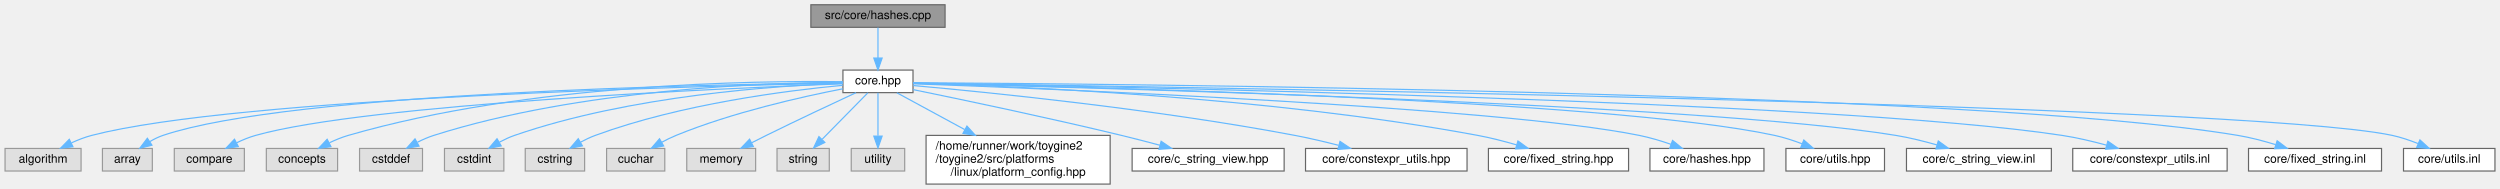
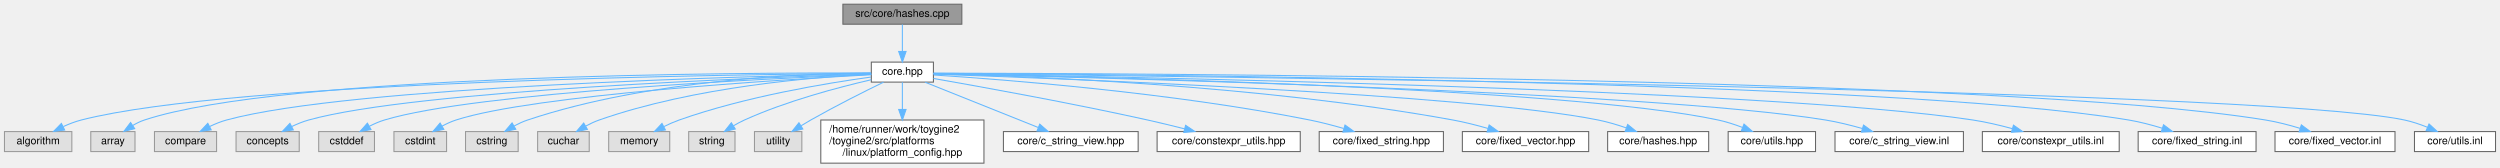
- <svg xmlns="http://www.w3.org/2000/svg" xmlns:xlink="http://www.w3.org/1999/xlink" width="2105pt" height="159pt" viewBox="0.00 0.00 2104.50 159.00">
+ <svg xmlns="http://www.w3.org/2000/svg" xmlns:xlink="http://www.w3.org/1999/xlink" width="2375pt" height="159pt" viewBox="0.00 0.00 2374.50 159.00">
  <g id="graph0" class="graph" transform="scale(1 1) rotate(0) translate(4 155)">
    <g id="Node000001" class="node">
      <g id="a_Node000001">
        <a xlink:title="Implementation of CRC hash functions with lookup tables for optimal performance.">
-           <polygon fill="#999999" stroke="#666666" points="791.5,-151 678.5,-151 678.5,-132 791.5,-132 791.5,-151" />
-           <text text-anchor="middle" x="735" y="-139" font-family="Helvetica,sans-Serif" font-size="10.00">src/core/hashes.cpp</text>
+           <polygon fill="#999999" stroke="#666666" points="909.5,-151 796.5,-151 796.5,-132 909.5,-132 909.5,-151" />
+           <text text-anchor="middle" x="853" y="-139" font-family="Helvetica,sans-Serif" font-size="10.00">src/core/hashes.cpp</text>
        </a>
      </g>
    </g>
    <g id="Node000002" class="node">
      <g id="a_Node000002">
        <a xlink:href="../../da/d47/core_8hpp.html" target="_top" xlink:title=" ">
-           <polygon fill="white" stroke="#666666" points="764.5,-96 705.5,-96 705.5,-77 764.5,-77 764.5,-96" />
-           <text text-anchor="middle" x="735" y="-84" font-family="Helvetica,sans-Serif" font-size="10.00">core.hpp</text>
+           <polygon fill="white" stroke="#666666" points="882.5,-96 823.5,-96 823.5,-77 882.5,-77 882.5,-96" />
+           <text text-anchor="middle" x="853" y="-84" font-family="Helvetica,sans-Serif" font-size="10.00">core.hpp</text>
        </a>
      </g>
    </g>
    <g id="edge1_Node000001_Node000002" class="edge">
      <g id="a_edge1_Node000001_Node000002">
        <a xlink:title=" ">
-           <path fill="none" stroke="#63b8ff" d="M735,-131.75C735,-124.8 735,-114.85 735,-106.13" />
-           <polygon fill="#63b8ff" stroke="#63b8ff" points="738.5,-106.09 735,-96.09 731.5,-106.09 738.5,-106.09" />
+           <path fill="none" stroke="#63b8ff" d="M853,-131.75C853,-124.8 853,-114.85 853,-106.13" />
+           <polygon fill="#63b8ff" stroke="#63b8ff" points="856.5,-106.09 853,-96.09 849.5,-106.09 856.5,-106.09" />
        </a>
      </g>
    </g>
    <g id="Node000003" class="node">
      <g id="a_Node000003">
        <a xlink:title=" ">
          <polygon fill="#e0e0e0" stroke="#999999" points="64,-30 0,-30 0,-11 64,-11 64,-30" />
          <text text-anchor="middle" x="32" y="-18" font-family="Helvetica,sans-Serif" font-size="10.00">algorithm</text>
        </a>
      </g>
    </g>
    <g id="edge2_Node000002_Node000003" class="edge">
      <g id="a_edge2_Node000002_Node000003">
        <a xlink:title=" ">
-           <path fill="none" stroke="#63b8ff" d="M705.16,-84.98C592.75,-82.78 195.04,-72.88 73,-41 67.28,-39.51 61.39,-37.21 55.93,-34.72" />
-           <polygon fill="#63b8ff" stroke="#63b8ff" points="57.19,-31.44 46.67,-30.14 54.08,-37.71 57.19,-31.44" />
+           <path fill="none" stroke="#63b8ff" d="M823.1,-85.33C698.31,-84.38 218.86,-78.32 73,-41 67.27,-39.53 61.38,-37.25 55.92,-34.76" />
+           <polygon fill="#63b8ff" stroke="#63b8ff" points="57.18,-31.48 46.66,-30.18 54.07,-37.75 57.18,-31.48" />
        </a>
      </g>
    </g>
    <g id="Node000004" class="node">
      <g id="a_Node000004">
        <a xlink:title=" ">
          <polygon fill="#e0e0e0" stroke="#999999" points="124,-30 82,-30 82,-11 124,-11 124,-30" />
          <text text-anchor="middle" x="103" y="-18" font-family="Helvetica,sans-Serif" font-size="10.00">array</text>
        </a>
      </g>
    </g>
    <g id="edge3_Node000002_Node000004" class="edge">
      <g id="a_edge3_Node000002_Node000004">
        <a xlink:title=" ">
-           <path fill="none" stroke="#63b8ff" d="M705.21,-85.25C599.2,-84.05 240.88,-77.36 133,-41 129.25,-39.74 125.5,-37.89 122,-35.83" />
-           <polygon fill="#63b8ff" stroke="#63b8ff" points="123.69,-32.76 113.42,-30.15 119.82,-38.59 123.69,-32.76" />
+           <path fill="none" stroke="#63b8ff" d="M823.27,-85.67C704.52,-86.03 264.26,-84.36 133,-41 129.24,-39.76 125.49,-37.93 121.98,-35.87" />
+           <polygon fill="#63b8ff" stroke="#63b8ff" points="123.68,-32.8 113.41,-30.18 119.81,-38.63 123.68,-32.8" />
        </a>
      </g>
    </g>
    <g id="Node000005" class="node">
      <g id="a_Node000005">
        <a xlink:title=" ">
          <polygon fill="#e0e0e0" stroke="#999999" points="201.5,-30 142.5,-30 142.5,-11 201.5,-11 201.5,-30" />
          <text text-anchor="middle" x="172" y="-18" font-family="Helvetica,sans-Serif" font-size="10.00">compare</text>
        </a>
      </g>
    </g>
    <g id="edge4_Node000002_Node000005" class="edge">
      <g id="a_edge4_Node000002_Node000005">
        <a xlink:title=" ">
-           <path fill="none" stroke="#63b8ff" d="M705.25,-84.45C608.73,-80.81 305.15,-67.48 211,-41 205.67,-39.5 200.2,-37.27 195.11,-34.84" />
-           <polygon fill="#63b8ff" stroke="#63b8ff" points="196.41,-31.57 185.92,-30.08 193.19,-37.79 196.41,-31.57" />
+           <path fill="none" stroke="#63b8ff" d="M823.29,-84.98C713.19,-82.83 328.75,-73.14 211,-41 205.66,-39.54 200.19,-37.33 195.1,-34.9" />
+           <polygon fill="#63b8ff" stroke="#63b8ff" points="196.39,-31.64 185.91,-30.14 193.17,-37.85 196.39,-31.64" />
        </a>
      </g>
    </g>
    <g id="Node000006" class="node">
      <g id="a_Node000006">
        <a xlink:title=" ">
          <polygon fill="#e0e0e0" stroke="#999999" points="280,-30 220,-30 220,-11 280,-11 280,-30" />
          <text text-anchor="middle" x="250" y="-18" font-family="Helvetica,sans-Serif" font-size="10.00">concepts</text>
        </a>
      </g>
    </g>
    <g id="edge5_Node000002_Node000006" class="edge">
      <g id="a_edge5_Node000002_Node000006">
        <a xlink:title=" ">
-           <path fill="none" stroke="#63b8ff" d="M705.35,-86.21C632.75,-87.16 440.93,-84.94 289,-41 283.68,-39.46 278.22,-37.21 273.13,-34.78" />
-           <polygon fill="#63b8ff" stroke="#63b8ff" points="274.43,-31.51 263.94,-30.03 271.21,-37.73 274.43,-31.51" />
+           <path fill="none" stroke="#63b8ff" d="M823.48,-84.66C722.46,-81.56 391.2,-69.42 289,-41 283.67,-39.52 278.2,-37.29 273.11,-34.87" />
+           <polygon fill="#63b8ff" stroke="#63b8ff" points="274.4,-31.6 263.92,-30.1 271.18,-37.81 274.4,-31.6" />
        </a>
      </g>
    </g>
    <g id="Node000007" class="node">
      <g id="a_Node000007">
        <a xlink:title=" ">
          <polygon fill="#e0e0e0" stroke="#999999" points="351.5,-30 298.5,-30 298.5,-11 351.5,-11 351.5,-30" />
          <text text-anchor="middle" x="325" y="-18" font-family="Helvetica,sans-Serif" font-size="10.00">cstddef</text>
        </a>
      </g>
    </g>
    <g id="edge6_Node000002_Node000007" class="edge">
      <g id="a_edge6_Node000002_Node000007">
        <a xlink:title=" ">
-           <path fill="none" stroke="#63b8ff" d="M705.11,-85.72C640.64,-85.37 484.4,-80.18 361,-41 356.38,-39.53 351.66,-37.46 347.23,-35.22" />
-           <polygon fill="#63b8ff" stroke="#63b8ff" points="348.58,-31.96 338.14,-30.18 345.19,-38.08 348.58,-31.96" />
+           <path fill="none" stroke="#63b8ff" d="M823.42,-84.39C730.97,-80.68 448.44,-67.41 361,-41 356.15,-39.54 351.21,-37.38 346.61,-35.02" />
+           <polygon fill="#63b8ff" stroke="#63b8ff" points="348.21,-31.9 337.77,-30.07 344.79,-38.01 348.21,-31.9" />
        </a>
      </g>
    </g>
    <g id="Node000008" class="node">
      <g id="a_Node000008">
        <a xlink:title=" ">
          <polygon fill="#e0e0e0" stroke="#999999" points="420,-30 370,-30 370,-11 420,-11 420,-30" />
          <text text-anchor="middle" x="395" y="-18" font-family="Helvetica,sans-Serif" font-size="10.00">cstdint</text>
        </a>
      </g>
    </g>
    <g id="edge7_Node000002_Node000008" class="edge">
      <g id="a_edge7_Node000002_Node000008">
        <a xlink:title=" ">
-           <path fill="none" stroke="#63b8ff" d="M705.45,-84.86C649.84,-82.86 526.43,-74.65 429,-41 424.73,-39.53 420.39,-37.5 416.3,-35.32" />
-           <polygon fill="#63b8ff" stroke="#63b8ff" points="417.77,-32.13 407.37,-30.1 414.24,-38.17 417.77,-32.13" />
+           <path fill="none" stroke="#63b8ff" d="M823.42,-83.99C739.76,-79.47 502.77,-64.85 429,-41 424.51,-39.55 419.95,-37.45 415.7,-35.16" />
+           <polygon fill="#63b8ff" stroke="#63b8ff" points="417.4,-32.11 407.01,-30.04 413.85,-38.13 417.4,-32.11" />
        </a>
      </g>
    </g>
    <g id="Node000009" class="node">
      <g id="a_Node000009">
        <a xlink:title=" ">
          <polygon fill="#e0e0e0" stroke="#999999" points="488,-30 438,-30 438,-11 488,-11 488,-30" />
          <text text-anchor="middle" x="463" y="-18" font-family="Helvetica,sans-Serif" font-size="10.00">cstring</text>
        </a>
      </g>
    </g>
    <g id="edge8_Node000002_Node000009" class="edge">
      <g id="a_edge8_Node000002_Node000009">
        <a xlink:title=" ">
-           <path fill="none" stroke="#63b8ff" d="M705.21,-83.16C659.29,-78.84 568.99,-67.51 497,-41 492.83,-39.47 488.58,-37.45 484.56,-35.29" />
-           <polygon fill="#63b8ff" stroke="#63b8ff" points="486.14,-32.16 475.74,-30.17 482.63,-38.22 486.14,-32.16" />
+           <path fill="none" stroke="#63b8ff" d="M823.06,-85.69C760.71,-85.25 613.08,-79.8 497,-41 492.72,-39.57 488.37,-37.57 484.28,-35.39" />
+           <polygon fill="#63b8ff" stroke="#63b8ff" points="485.75,-32.2 475.35,-30.17 482.22,-38.24 485.75,-32.2" />
        </a>
      </g>
    </g>
    <g id="Node000010" class="node">
      <g id="a_Node000010">
        <a xlink:title=" ">
          <polygon fill="#e0e0e0" stroke="#999999" points="555.5,-30 506.5,-30 506.5,-11 555.5,-11 555.5,-30" />
          <text text-anchor="middle" x="531" y="-18" font-family="Helvetica,sans-Serif" font-size="10.00">cuchar</text>
        </a>
      </g>
    </g>
    <g id="edge9_Node000002_Node000010" class="edge">
      <g id="a_edge9_Node000002_Node000010">
        <a xlink:title=" ">
-           <path fill="none" stroke="#63b8ff" d="M705.36,-80.22C670.83,-73.51 612.44,-60.41 565,-41 560.96,-39.35 556.81,-37.3 552.86,-35.16" />
-           <polygon fill="#63b8ff" stroke="#63b8ff" points="554.56,-32.1 544.15,-30.13 551.06,-38.16 554.56,-32.1" />
+           <path fill="none" stroke="#63b8ff" d="M823.11,-84.47C769.82,-81.85 655.48,-72.7 565,-41 560.74,-39.51 556.4,-37.48 552.31,-35.29" />
+           <polygon fill="#63b8ff" stroke="#63b8ff" points="553.78,-32.09 543.38,-30.08 550.25,-38.14 553.78,-32.09" />
        </a>
      </g>
    </g>
    <g id="Node000011" class="node">
      <g id="a_Node000011">
        <a xlink:title=" ">
          <polygon fill="#e0e0e0" stroke="#999999" points="632,-30 574,-30 574,-11 632,-11 632,-30" />
          <text text-anchor="middle" x="603" y="-18" font-family="Helvetica,sans-Serif" font-size="10.00">memory</text>
        </a>
      </g>
    </g>
    <g id="edge10_Node000002_Node000011" class="edge">
      <g id="a_edge10_Node000002_Node000011">
        <a xlink:title=" ">
-           <path fill="none" stroke="#63b8ff" d="M716.54,-76.98C697.53,-68.14 667.07,-53.86 641,-41 637.03,-39.04 632.86,-36.94 628.78,-34.87" />
-           <polygon fill="#63b8ff" stroke="#63b8ff" points="630.08,-31.61 619.59,-30.16 626.89,-37.83 630.08,-31.61" />
+           <path fill="none" stroke="#63b8ff" d="M823.17,-81.8C781.51,-76.07 703.92,-63.29 641,-41 636.19,-39.29 631.21,-37.1 626.51,-34.79" />
+           <polygon fill="#63b8ff" stroke="#63b8ff" points="627.88,-31.56 617.39,-30.04 624.64,-37.76 627.88,-31.56" />
        </a>
      </g>
    </g>
    <g id="Node000012" class="node">
      <g id="a_Node000012">
        <a xlink:title=" ">
          <polygon fill="#e0e0e0" stroke="#999999" points="694,-30 650,-30 650,-11 694,-11 694,-30" />
          <text text-anchor="middle" x="672" y="-18" font-family="Helvetica,sans-Serif" font-size="10.00">string</text>
        </a>
      </g>
    </g>
    <g id="edge11_Node000002_Node000012" class="edge">
      <g id="a_edge11_Node000002_Node000012">
        <a xlink:title=" ">
-           <path fill="none" stroke="#63b8ff" d="M726.5,-76.87C716.7,-66.9 700.34,-50.29 688.11,-37.86" />
-           <polygon fill="#63b8ff" stroke="#63b8ff" points="690.28,-35.08 680.77,-30.41 685.29,-39.99 690.28,-35.08" />
+           <path fill="none" stroke="#63b8ff" d="M823.4,-79.24C792.51,-72.14 743.09,-59.14 703,-41 699.49,-39.41 695.91,-37.48 692.48,-35.47" />
+           <polygon fill="#63b8ff" stroke="#63b8ff" points="694.26,-32.45 683.94,-30.08 690.53,-38.38 694.26,-32.45" />
        </a>
      </g>
    </g>
    <g id="Node000013" class="node">
      <g id="a_Node000013">
        <a xlink:title=" ">
          <polygon fill="#e0e0e0" stroke="#999999" points="757.5,-30 712.5,-30 712.5,-11 757.5,-11 757.5,-30" />
          <text text-anchor="middle" x="735" y="-18" font-family="Helvetica,sans-Serif" font-size="10.00">utility</text>
        </a>
      </g>
    </g>
    <g id="edge12_Node000002_Node000013" class="edge">
      <g id="a_edge12_Node000002_Node000013">
        <a xlink:title=" ">
-           <path fill="none" stroke="#63b8ff" d="M735,-76.87C735,-67.66 735,-52.79 735,-40.77" />
-           <polygon fill="#63b8ff" stroke="#63b8ff" points="738.5,-40.41 735,-30.41 731.5,-40.41 738.5,-40.41" />
+           <path fill="none" stroke="#63b8ff" d="M835.09,-76.92C817.33,-68.27 789.45,-54.34 766,-41 763.02,-39.3 759.91,-37.45 756.87,-35.59" />
+           <polygon fill="#63b8ff" stroke="#63b8ff" points="758.45,-32.45 748.12,-30.11 754.74,-38.39 758.45,-32.45" />
        </a>
      </g>
    </g>
    <g id="Node000014" class="node">
      <g id="a_Node000014">
        <a xlink:href="../../dd/d9e/linux_2platform__config_8hpp.html" target="_top" xlink:title="additional linux platform header">
          <polygon fill="white" stroke="#666666" points="930.5,-41 775.5,-41 775.5,0 930.5,0 930.5,-41" />
          <text text-anchor="start" x="783.5" y="-29" font-family="Helvetica,sans-Serif" font-size="10.00">/home/runner/work/toygine2</text>
          <text text-anchor="start" x="783.5" y="-18" font-family="Helvetica,sans-Serif" font-size="10.00">/toygine2/src/platforms</text>
          <text text-anchor="middle" x="853" y="-7" font-family="Helvetica,sans-Serif" font-size="10.00">/linux/platform_config.hpp</text>
        </a>
      </g>
    </g>
    <g id="edge13_Node000002_Node000014" class="edge">
      <g id="a_edge13_Node000002_Node000014">
        <a xlink:title=" ">
-           <path fill="none" stroke="#63b8ff" d="M750.91,-76.87C765.53,-68.94 787.92,-56.8 808,-45.91" />
-           <polygon fill="#63b8ff" stroke="#63b8ff" points="809.91,-48.85 817.03,-41.01 806.57,-42.7 809.91,-48.85" />
+           <path fill="none" stroke="#63b8ff" d="M853,-76.87C853,-70.22 853,-60.63 853,-51.28" />
+           <polygon fill="#63b8ff" stroke="#63b8ff" points="856.5,-51.01 853,-41.01 849.5,-51.01 856.5,-51.01" />
        </a>
      </g>
    </g>
    <g id="Node000015" class="node">
      <g id="a_Node000015">
        <a xlink:href="../../dd/ded/c__string__view_8hpp.html" target="_top" xlink:title="Non-owning string view class for C-style strings.">
          <polygon fill="white" stroke="#666666" points="1077,-30 949,-30 949,-11 1077,-11 1077,-30" />
          <text text-anchor="middle" x="1013" y="-18" font-family="Helvetica,sans-Serif" font-size="10.00">core/c_string_view.hpp</text>
        </a>
      </g>
    </g>
    <g id="edge14_Node000002_Node000015" class="edge">
      <g id="a_edge14_Node000002_Node000015">
        <a xlink:title=" ">
-           <path fill="none" stroke="#63b8ff" d="M764.64,-79.53C804.59,-71.37 877.88,-56.03 940,-41 950.53,-38.45 961.87,-35.52 972.39,-32.71" />
-           <polygon fill="#63b8ff" stroke="#63b8ff" points="973.43,-36.06 982.18,-30.08 971.61,-29.3 973.43,-36.06" />
+           <path fill="none" stroke="#63b8ff" d="M874.58,-76.87C902.21,-65.82 950.29,-46.58 981.88,-33.95" />
+           <polygon fill="#63b8ff" stroke="#63b8ff" points="983.52,-37.06 991.51,-30.1 980.92,-30.56 983.52,-37.06" />
        </a>
      </g>
    </g>
    <g id="Node000016" class="node">
      <g id="a_Node000016">
        <a xlink:href="../../d4/dc0/constexpr__utils_8hpp.html" target="_top" xlink:title="Constexpr utility functions for compile-time operations.">
          <polygon fill="white" stroke="#666666" points="1231,-30 1095,-30 1095,-11 1231,-11 1231,-30" />
          <text text-anchor="middle" x="1163" y="-18" font-family="Helvetica,sans-Serif" font-size="10.00">core/constexpr_utils.hpp</text>
        </a>
      </g>
    </g>
    <g id="edge15_Node000002_Node000016" class="edge">
      <g id="a_edge15_Node000002_Node000016">
        <a xlink:title=" ">
-           <path fill="none" stroke="#63b8ff" d="M764.78,-82.96C825.53,-77.51 968.01,-63.33 1086,-41 1098.05,-38.72 1111.02,-35.67 1122.82,-32.66" />
-           <polygon fill="#63b8ff" stroke="#63b8ff" points="1124.04,-35.96 1132.84,-30.05 1122.28,-29.19 1124.04,-35.96" />
+           <path fill="none" stroke="#63b8ff" d="M882.54,-80.44C926.89,-72.71 1013.23,-57.15 1086,-41 1097.45,-38.46 1109.8,-35.45 1121.18,-32.57" />
+           <polygon fill="#63b8ff" stroke="#63b8ff" points="1122.06,-35.96 1130.88,-30.09 1120.33,-29.18 1122.06,-35.96" />
        </a>
      </g>
    </g>
    <g id="Node000017" class="node">
      <g id="a_Node000017">
        <a xlink:href="../../d7/d7f/fixed__string_8hpp.html" target="_top" xlink:title="Template string class with fixed-size character buffer.">
          <polygon fill="white" stroke="#666666" points="1367,-30 1249,-30 1249,-11 1367,-11 1367,-30" />
          <text text-anchor="middle" x="1308" y="-18" font-family="Helvetica,sans-Serif" font-size="10.00">core/fixed_string.hpp</text>
        </a>
      </g>
    </g>
    <g id="edge16_Node000002_Node000017" class="edge">
      <g id="a_edge16_Node000002_Node000017">
        <a xlink:title=" ">
-           <path fill="none" stroke="#63b8ff" d="M764.58,-84.87C842.84,-82.76 1061.52,-74.14 1240,-41 1250.8,-39 1262.35,-36.01 1272.81,-32.98" />
-           <polygon fill="#63b8ff" stroke="#63b8ff" points="1273.87,-36.31 1282.45,-30.08 1271.86,-29.61 1273.87,-36.31" />
+           <path fill="none" stroke="#63b8ff" d="M882.88,-83.75C948.18,-79.55 1108.35,-67.26 1240,-41 1250.57,-38.89 1261.88,-35.94 1272.19,-32.97" />
+           <polygon fill="#63b8ff" stroke="#63b8ff" points="1273.51,-36.23 1282.09,-30.02 1271.51,-29.52 1273.51,-36.23" />
        </a>
      </g>
    </g>
    <g id="Node000018" class="node">
      <g id="a_Node000018">
-         <a xlink:href="../../dd/d8e/hashes_8hpp.html" target="_top" xlink:title="CRC hash functions.">
-           <polygon fill="white" stroke="#666666" points="1481,-30 1385,-30 1385,-11 1481,-11 1481,-30" />
-           <text text-anchor="middle" x="1433" y="-18" font-family="Helvetica,sans-Serif" font-size="10.00">core/hashes.hpp</text>
+         <a xlink:href="../../d7/dea/fixed__vector_8hpp.html" target="_top" xlink:title="TODO.">
+           <polygon fill="white" stroke="#666666" points="1505,-30 1385,-30 1385,-11 1505,-11 1505,-30" />
+           <text text-anchor="middle" x="1445" y="-18" font-family="Helvetica,sans-Serif" font-size="10.00">core/fixed_vector.hpp</text>
        </a>
      </g>
    </g>
    <g id="edge17_Node000002_Node000018" class="edge">
      <g id="a_edge17_Node000002_Node000018">
        <a xlink:title=" ">
-           <path fill="none" stroke="#63b8ff" d="M764.54,-84.47C874.04,-80.49 1256.55,-65.15 1376,-41 1384.84,-39.21 1394.2,-36.42 1402.71,-33.49" />
-           <polygon fill="#63b8ff" stroke="#63b8ff" points="1404.03,-36.74 1412.25,-30.06 1401.65,-30.16 1404.03,-36.74" />
+           <path fill="none" stroke="#63b8ff" d="M882.75,-84.95C963.01,-83.03 1190.42,-74.8 1376,-41 1386.95,-39.01 1398.67,-36.03 1409.29,-32.99" />
+           <polygon fill="#63b8ff" stroke="#63b8ff" points="1410.47,-36.29 1419.06,-30.1 1408.48,-29.58 1410.47,-36.29" />
        </a>
      </g>
    </g>
    <g id="Node000019" class="node">
      <g id="a_Node000019">
-         <a xlink:href="../../df/d93/utils_8hpp.html" target="_top" xlink:title="Core utility functions for string manipulation, encoding conversion, and number formatting.">
-           <polygon fill="white" stroke="#666666" points="1582.5,-30 1499.5,-30 1499.5,-11 1582.5,-11 1582.5,-30" />
-           <text text-anchor="middle" x="1541" y="-18" font-family="Helvetica,sans-Serif" font-size="10.00">core/utils.hpp</text>
+         <a xlink:href="../../dd/d8e/hashes_8hpp.html" target="_top" xlink:title="CRC hash functions.">
+           <polygon fill="white" stroke="#666666" points="1619,-30 1523,-30 1523,-11 1619,-11 1619,-30" />
+           <text text-anchor="middle" x="1571" y="-18" font-family="Helvetica,sans-Serif" font-size="10.00">core/hashes.hpp</text>
        </a>
      </g>
    </g>
    <g id="edge18_Node000002_Node000019" class="edge">
      <g id="a_edge18_Node000002_Node000019">
        <a xlink:title=" ">
-           <path fill="none" stroke="#63b8ff" d="M764.69,-84.96C886.47,-82.56 1347.84,-71.6 1490,-41 1497.65,-39.35 1505.66,-36.74 1513.01,-33.96" />
-           <polygon fill="#63b8ff" stroke="#63b8ff" points="1514.56,-37.11 1522.53,-30.14 1511.94,-30.62 1514.56,-37.11" />
+           <path fill="none" stroke="#63b8ff" d="M882.69,-84.54C994.57,-80.74 1390.53,-65.83 1514,-41 1522.84,-39.22 1532.2,-36.43 1540.72,-33.51" />
+           <polygon fill="#63b8ff" stroke="#63b8ff" points="1542.03,-36.75 1550.25,-30.07 1539.66,-30.17 1542.03,-36.75" />
        </a>
      </g>
    </g>
    <g id="Node000020" class="node">
      <g id="a_Node000020">
-         <a xlink:href="../../df/d4a/c__string__view_8inl.html" target="_top" xlink:title="Inline implementations for CStringView class.">
-           <polygon fill="white" stroke="#666666" points="1723,-30 1601,-30 1601,-11 1723,-11 1723,-30" />
-           <text text-anchor="middle" x="1662" y="-18" font-family="Helvetica,sans-Serif" font-size="10.00">core/c_string_view.inl</text>
+         <a xlink:href="../../df/d93/utils_8hpp.html" target="_top" xlink:title="Core utility functions for string manipulation, encoding conversion, and number formatting.">
+           <polygon fill="white" stroke="#666666" points="1720.5,-30 1637.5,-30 1637.5,-11 1720.5,-11 1720.5,-30" />
+           <text text-anchor="middle" x="1679" y="-18" font-family="Helvetica,sans-Serif" font-size="10.00">core/utils.hpp</text>
        </a>
      </g>
    </g>
    <g id="edge19_Node000002_Node000020" class="edge">
      <g id="a_edge19_Node000002_Node000020">
        <a xlink:title=" ">
-           <path fill="none" stroke="#63b8ff" d="M764.54,-84.84C895.88,-81.76 1427.5,-67.85 1592,-41 1603.44,-39.13 1615.68,-36.09 1626.68,-32.97" />
-           <polygon fill="#63b8ff" stroke="#63b8ff" points="1627.78,-36.29 1636.37,-30.1 1625.79,-29.58 1627.78,-36.29" />
+           <path fill="none" stroke="#63b8ff" d="M882.64,-85.01C1006.34,-82.8 1481.73,-72.37 1628,-41 1635.65,-39.36 1643.66,-36.75 1651.01,-33.97" />
+           <polygon fill="#63b8ff" stroke="#63b8ff" points="1652.56,-37.12 1660.53,-30.14 1649.95,-30.63 1652.56,-37.12" />
        </a>
      </g>
    </g>
    <g id="Node000021" class="node">
      <g id="a_Node000021">
-         <a xlink:href="../../dc/d28/constexpr__utils_8inl.html" target="_top" xlink:title="Inline implementations for constexpr utility functions.">
-           <polygon fill="white" stroke="#666666" points="1871,-30 1741,-30 1741,-11 1871,-11 1871,-30" />
-           <text text-anchor="middle" x="1806" y="-18" font-family="Helvetica,sans-Serif" font-size="10.00">core/constexpr_utils.inl</text>
+         <a xlink:href="../../df/d4a/c__string__view_8inl.html" target="_top" xlink:title="Inline implementations for CStringView class.">
+           <polygon fill="white" stroke="#666666" points="1861,-30 1739,-30 1739,-11 1861,-11 1861,-30" />
+           <text text-anchor="middle" x="1800" y="-18" font-family="Helvetica,sans-Serif" font-size="10.00">core/c_string_view.inl</text>
        </a>
      </g>
    </g>
    <g id="edge20_Node000002_Node000021" class="edge">
      <g id="a_edge20_Node000002_Node000021">
        <a xlink:title=" ">
-           <path fill="none" stroke="#63b8ff" d="M764.89,-85.02C909.62,-82.59 1538.44,-70.48 1732,-41 1744.29,-39.13 1757.49,-36.02 1769.28,-32.83" />
-           <polygon fill="#63b8ff" stroke="#63b8ff" points="1770.55,-36.11 1779.23,-30.03 1768.65,-29.37 1770.55,-36.11" />
+           <path fill="none" stroke="#63b8ff" d="M882.78,-84.87C1016.41,-81.92 1561.47,-68.4 1730,-41 1741.54,-39.12 1753.89,-36.05 1764.96,-32.9" />
+           <polygon fill="#63b8ff" stroke="#63b8ff" points="1766.11,-36.2 1774.7,-30.01 1764.12,-29.49 1766.11,-36.2" />
        </a>
      </g>
    </g>
    <g id="Node000022" class="node">
      <g id="a_Node000022">
-         <a xlink:href="../../d7/d40/fixed__string_8inl.html" target="_top" xlink:title="Inline implementations for FixedString template class.">
-           <polygon fill="white" stroke="#666666" points="2001,-30 1889,-30 1889,-11 2001,-11 2001,-30" />
-           <text text-anchor="middle" x="1945" y="-18" font-family="Helvetica,sans-Serif" font-size="10.00">core/fixed_string.inl</text>
+         <a xlink:href="../../dc/d28/constexpr__utils_8inl.html" target="_top" xlink:title="Inline implementations for constexpr utility functions.">
+           <polygon fill="white" stroke="#666666" points="2009,-30 1879,-30 1879,-11 2009,-11 2009,-30" />
+           <text text-anchor="middle" x="1944" y="-18" font-family="Helvetica,sans-Serif" font-size="10.00">core/constexpr_utils.inl</text>
        </a>
      </g>
    </g>
    <g id="edge21_Node000002_Node000022" class="edge">
      <g id="a_edge21_Node000002_Node000022">
        <a xlink:title=" ">
-           <path fill="none" stroke="#63b8ff" d="M764.55,-85.36C921.23,-84.47 1656.05,-78.32 1880,-41 1890.55,-39.24 1901.78,-36.28 1911.9,-33.19" />
-           <polygon fill="#63b8ff" stroke="#63b8ff" points="1913.11,-36.48 1921.57,-30.09 1910.98,-29.81 1913.11,-36.48" />
+           <path fill="none" stroke="#63b8ff" d="M882.52,-85.06C1028.28,-82.76 1672.12,-71.05 1870,-41 1882.29,-39.13 1895.49,-36.03 1907.28,-32.83" />
+           <polygon fill="#63b8ff" stroke="#63b8ff" points="1908.55,-36.11 1917.23,-30.04 1906.65,-29.37 1908.55,-36.11" />
        </a>
      </g>
    </g>
    <g id="Node000023" class="node">
      <g id="a_Node000023">
-         <a xlink:href="../../df/d7d/utils_8inl.html" target="_top" xlink:title="Inline implementations of core utility functions for string manipulation and encoding conversion.">
-           <polygon fill="white" stroke="#666666" points="2096.5,-30 2019.5,-30 2019.5,-11 2096.5,-11 2096.5,-30" />
-           <text text-anchor="middle" x="2058" y="-18" font-family="Helvetica,sans-Serif" font-size="10.00">core/utils.inl</text>
+         <a xlink:href="../../d7/d40/fixed__string_8inl.html" target="_top" xlink:title="Inline implementations for FixedString template class.">
+           <polygon fill="white" stroke="#666666" points="2139,-30 2027,-30 2027,-11 2139,-11 2139,-30" />
+           <text text-anchor="middle" x="2083" y="-18" font-family="Helvetica,sans-Serif" font-size="10.00">core/fixed_string.inl</text>
        </a>
      </g>
    </g>
    <g id="edge22_Node000002_Node000023" class="edge">
      <g id="a_edge22_Node000002_Node000023">
        <a xlink:title=" ">
-           <path fill="none" stroke="#63b8ff" d="M764.64,-85.09C944.39,-82.5 1884.71,-67.76 2010,-41 2017.21,-39.46 2024.72,-36.91 2031.61,-34.15" />
-           <polygon fill="#63b8ff" stroke="#63b8ff" points="2033.33,-37.22 2041.13,-30.05 2030.57,-30.79 2033.33,-37.22" />
+           <path fill="none" stroke="#63b8ff" d="M882.55,-85.38C1040.84,-84.6 1789.89,-78.94 2018,-41 2028.55,-39.25 2039.78,-36.28 2049.9,-33.19" />
+           <polygon fill="#63b8ff" stroke="#63b8ff" points="2051.11,-36.48 2059.57,-30.1 2048.98,-29.81 2051.11,-36.48" />
+         </a>
+       </g>
+     </g>
+     <g id="Node000024" class="node">
+       <g id="a_Node000024">
+         <a xlink:href="../../da/dc9/fixed__vector_8inl.html" target="_top" xlink:title="TODO.">
+           <polygon fill="white" stroke="#666666" points="2271,-30 2157,-30 2157,-11 2271,-11 2271,-30" />
+           <text text-anchor="middle" x="2214" y="-18" font-family="Helvetica,sans-Serif" font-size="10.00">core/fixed_vector.inl</text>
+         </a>
+       </g>
+     </g>
+     <g id="edge23_Node000002_Node000024" class="edge">
+       <g id="a_edge23_Node000002_Node000024">
+         <a xlink:title=" ">
+           <path fill="none" stroke="#63b8ff" d="M882.73,-85.5C1051.73,-85.33 1892.77,-82.4 2148,-41 2158.9,-39.23 2170.54,-36.2 2180.96,-33.04" />
+           <polygon fill="#63b8ff" stroke="#63b8ff" points="2182.03,-36.37 2190.51,-30.02 2179.92,-29.7 2182.03,-36.37" />
+         </a>
+       </g>
+     </g>
+     <g id="Node000025" class="node">
+       <g id="a_Node000025">
+         <a xlink:href="../../df/d7d/utils_8inl.html" target="_top" xlink:title="Inline implementations of core utility functions for string manipulation and encoding conversion.">
+           <polygon fill="white" stroke="#666666" points="2366.5,-30 2289.5,-30 2289.5,-11 2366.5,-11 2366.5,-30" />
+           <text text-anchor="middle" x="2328" y="-18" font-family="Helvetica,sans-Serif" font-size="10.00">core/utils.inl</text>
+         </a>
+       </g>
+     </g>
+     <g id="edge24_Node000002_Node000025" class="edge">
+       <g id="a_edge24_Node000002_Node000025">
+         <a xlink:title=" ">
+           <path fill="none" stroke="#63b8ff" d="M882.68,-85.2C1074.8,-83.21 2138.9,-70.86 2280,-41 2287.21,-39.47 2294.73,-36.93 2301.61,-34.17" />
+           <polygon fill="#63b8ff" stroke="#63b8ff" points="2303.34,-37.24 2311.14,-30.07 2300.57,-30.81 2303.34,-37.24" />
        </a>
      </g>
    </g>
  </g>
</svg>
